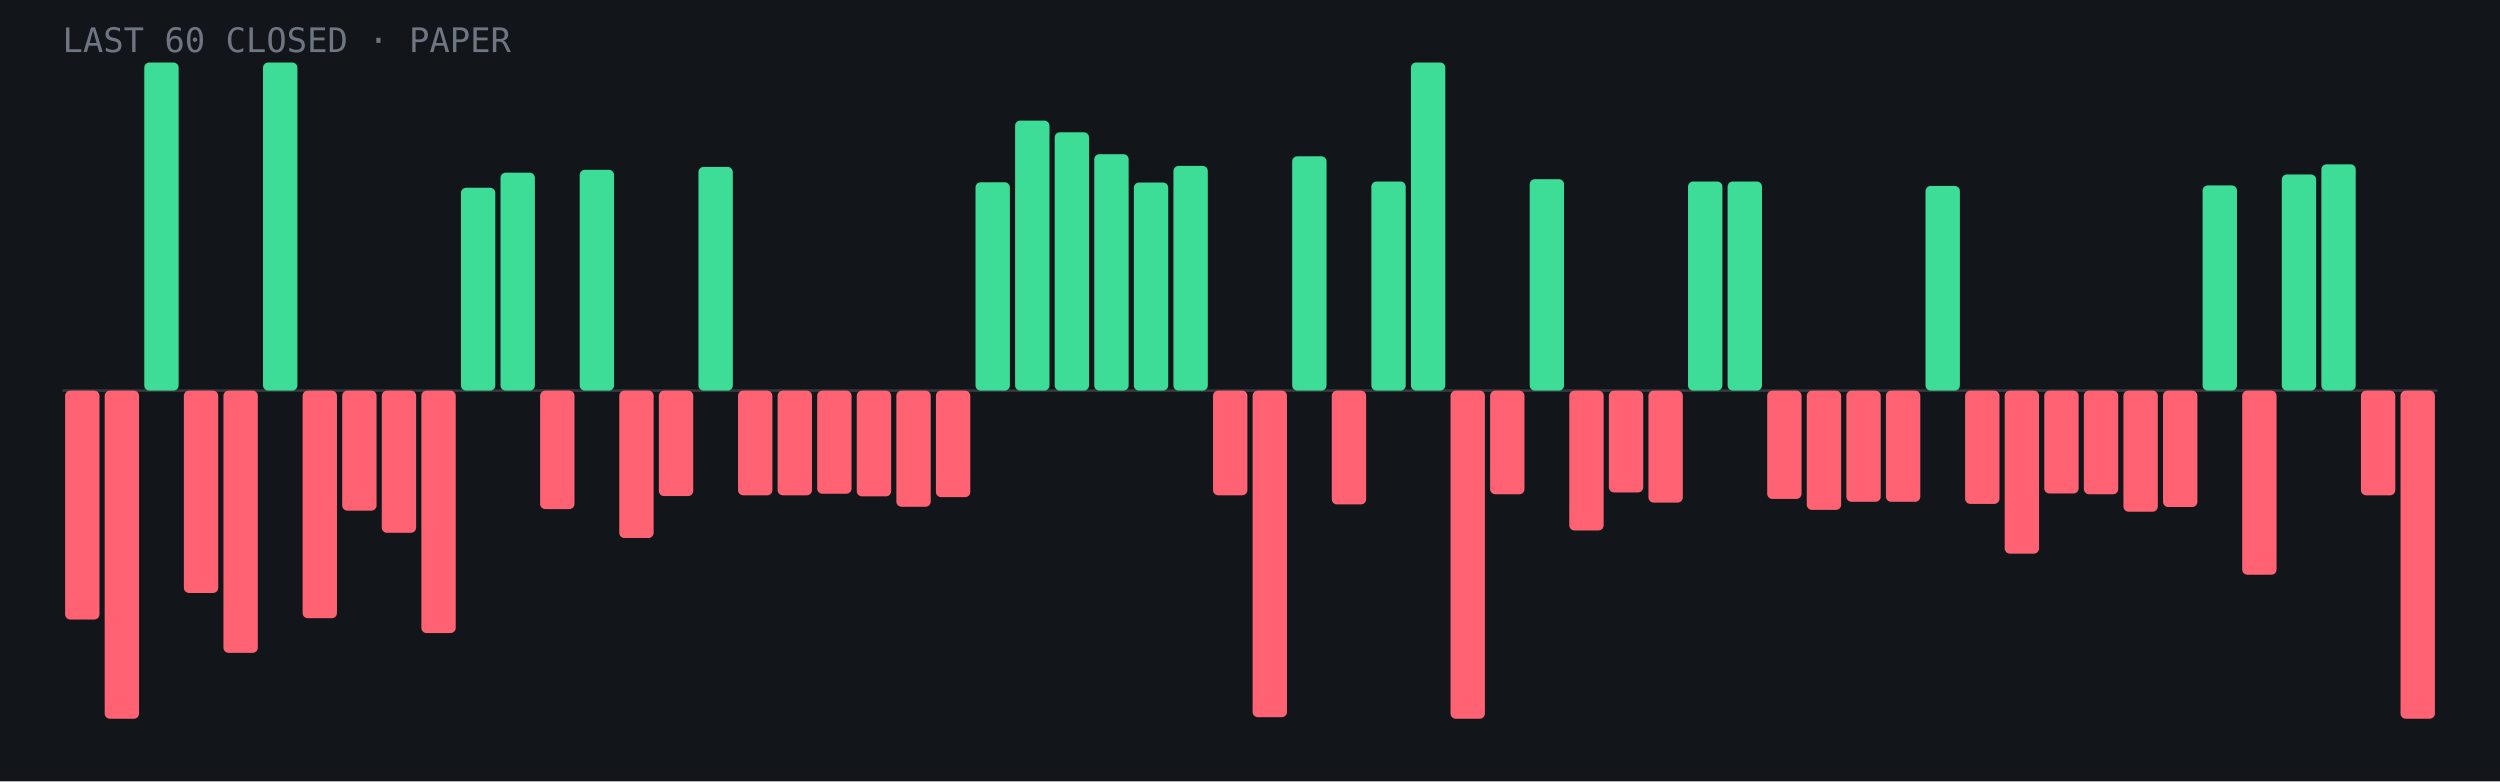
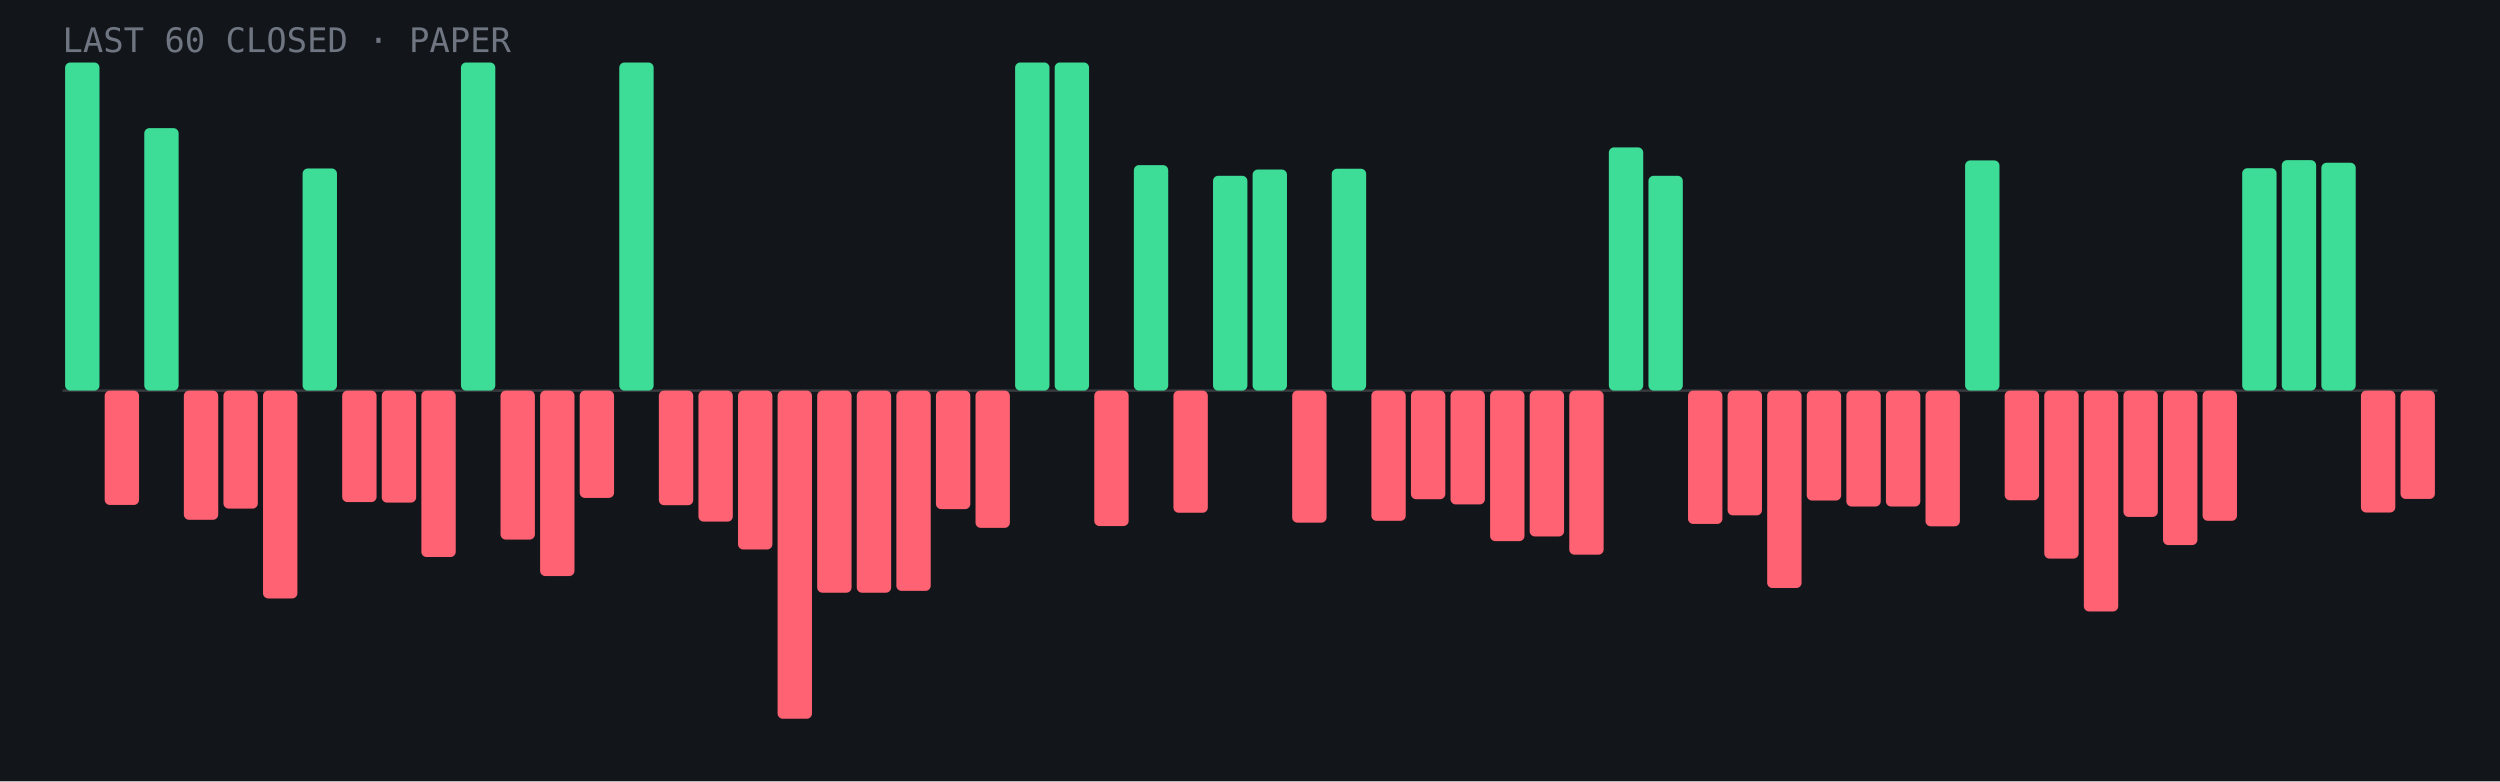
- <svg xmlns="http://www.w3.org/2000/svg" viewBox="0 0 960 300" role="img" aria-label="Last 60 closed paper trades: 22 wins, 38 losses">
+ <svg xmlns="http://www.w3.org/2000/svg" viewBox="0 0 960 300" role="img" aria-label="Last 60 closed paper trades: 17 wins, 43 losses">
  <rect width="960" height="300" fill="#12151a" />
  <line x1="24" y1="150.0" x2="936" y2="150.0" stroke="#fff" stroke-opacity=".15" />
-   <rect x="25.0" y="150.0" width="13.2" height="87.9" rx="2" fill="#ff6272" />
-   <rect x="40.2" y="150.0" width="13.2" height="126.0" rx="2" fill="#ff6272" />
-   <rect x="55.4" y="24.0" width="13.2" height="126.0" rx="2" fill="#3ddc97" />
-   <rect x="70.6" y="150.0" width="13.2" height="77.7" rx="2" fill="#ff6272" />
-   <rect x="85.8" y="150.0" width="13.2" height="100.7" rx="2" fill="#ff6272" />
-   <rect x="101.0" y="24.0" width="13.2" height="126.0" rx="2" fill="#3ddc97" />
-   <rect x="116.2" y="150.0" width="13.2" height="87.4" rx="2" fill="#ff6272" />
-   <rect x="131.4" y="150.0" width="13.2" height="46.1" rx="2" fill="#ff6272" />
-   <rect x="146.6" y="150.0" width="13.2" height="54.6" rx="2" fill="#ff6272" />
-   <rect x="161.8" y="150.0" width="13.2" height="93.1" rx="2" fill="#ff6272" />
-   <rect x="177.0" y="72.1" width="13.2" height="77.9" rx="2" fill="#3ddc97" />
-   <rect x="192.2" y="66.3" width="13.2" height="83.7" rx="2" fill="#3ddc97" />
-   <rect x="207.4" y="150.0" width="13.2" height="45.5" rx="2" fill="#ff6272" />
-   <rect x="222.6" y="65.2" width="13.2" height="84.8" rx="2" fill="#3ddc97" />
-   <rect x="237.8" y="150.0" width="13.2" height="56.6" rx="2" fill="#ff6272" />
-   <rect x="253.0" y="150.0" width="13.2" height="40.5" rx="2" fill="#ff6272" />
-   <rect x="268.2" y="64.1" width="13.2" height="85.9" rx="2" fill="#3ddc97" />
-   <rect x="283.4" y="150.0" width="13.2" height="40.2" rx="2" fill="#ff6272" />
-   <rect x="298.6" y="150.0" width="13.2" height="40.2" rx="2" fill="#ff6272" />
-   <rect x="313.8" y="150.0" width="13.2" height="39.6" rx="2" fill="#ff6272" />
-   <rect x="329.0" y="150.0" width="13.2" height="40.6" rx="2" fill="#ff6272" />
-   <rect x="344.2" y="150.0" width="13.2" height="44.6" rx="2" fill="#ff6272" />
-   <rect x="359.4" y="150.0" width="13.2" height="40.9" rx="2" fill="#ff6272" />
-   <rect x="374.6" y="70.0" width="13.2" height="80.0" rx="2" fill="#3ddc97" />
-   <rect x="389.8" y="46.3" width="13.2" height="103.7" rx="2" fill="#3ddc97" />
-   <rect x="405.0" y="50.8" width="13.2" height="99.2" rx="2" fill="#3ddc97" />
-   <rect x="420.2" y="59.2" width="13.2" height="90.8" rx="2" fill="#3ddc97" />
-   <rect x="435.4" y="70.1" width="13.2" height="79.9" rx="2" fill="#3ddc97" />
-   <rect x="450.6" y="63.7" width="13.2" height="86.3" rx="2" fill="#3ddc97" />
-   <rect x="465.8" y="150.0" width="13.2" height="40.2" rx="2" fill="#ff6272" />
-   <rect x="481.0" y="150.0" width="13.2" height="125.4" rx="2" fill="#ff6272" />
-   <rect x="496.2" y="60.0" width="13.2" height="90.0" rx="2" fill="#3ddc97" />
-   <rect x="511.4" y="150.0" width="13.2" height="43.7" rx="2" fill="#ff6272" />
-   <rect x="526.6" y="69.7" width="13.2" height="80.3" rx="2" fill="#3ddc97" />
-   <rect x="541.8" y="24.0" width="13.2" height="126.0" rx="2" fill="#3ddc97" />
-   <rect x="557.0" y="150.0" width="13.2" height="126.0" rx="2" fill="#ff6272" />
-   <rect x="572.2" y="150.0" width="13.2" height="39.8" rx="2" fill="#ff6272" />
-   <rect x="587.4" y="68.8" width="13.2" height="81.2" rx="2" fill="#3ddc97" />
-   <rect x="602.6" y="150.0" width="13.2" height="53.7" rx="2" fill="#ff6272" />
-   <rect x="617.8" y="150.0" width="13.2" height="39.1" rx="2" fill="#ff6272" />
-   <rect x="633.0" y="150.0" width="13.2" height="43.0" rx="2" fill="#ff6272" />
-   <rect x="648.2" y="69.7" width="13.2" height="80.3" rx="2" fill="#3ddc97" />
-   <rect x="663.4" y="69.7" width="13.2" height="80.3" rx="2" fill="#3ddc97" />
-   <rect x="678.6" y="150.0" width="13.2" height="41.6" rx="2" fill="#ff6272" />
-   <rect x="693.8" y="150.0" width="13.2" height="45.8" rx="2" fill="#ff6272" />
-   <rect x="709.0" y="150.0" width="13.2" height="42.7" rx="2" fill="#ff6272" />
-   <rect x="724.2" y="150.0" width="13.2" height="42.7" rx="2" fill="#ff6272" />
-   <rect x="739.4" y="71.4" width="13.2" height="78.6" rx="2" fill="#3ddc97" />
-   <rect x="754.6" y="150.0" width="13.2" height="43.5" rx="2" fill="#ff6272" />
-   <rect x="769.8" y="150.0" width="13.2" height="62.6" rx="2" fill="#ff6272" />
-   <rect x="785.0" y="150.0" width="13.2" height="39.5" rx="2" fill="#ff6272" />
-   <rect x="800.2" y="150.0" width="13.2" height="39.8" rx="2" fill="#ff6272" />
-   <rect x="815.4" y="150.0" width="13.2" height="46.5" rx="2" fill="#ff6272" />
-   <rect x="830.6" y="150.0" width="13.2" height="44.7" rx="2" fill="#ff6272" />
-   <rect x="845.8" y="71.2" width="13.2" height="78.8" rx="2" fill="#3ddc97" />
-   <rect x="861.0" y="150.0" width="13.2" height="70.7" rx="2" fill="#ff6272" />
-   <rect x="876.2" y="67.0" width="13.2" height="83.0" rx="2" fill="#3ddc97" />
-   <rect x="891.4" y="63.1" width="13.2" height="86.9" rx="2" fill="#3ddc97" />
-   <rect x="906.6" y="150.0" width="13.2" height="40.2" rx="2" fill="#ff6272" />
-   <rect x="921.8" y="150.0" width="13.2" height="126.0" rx="2" fill="#ff6272" />
+   <rect x="25.0" y="24.0" width="13.2" height="126.0" rx="2" fill="#3ddc97" />
+   <rect x="40.2" y="150.0" width="13.2" height="43.9" rx="2" fill="#ff6272" />
+   <rect x="55.4" y="49.2" width="13.2" height="100.8" rx="2" fill="#3ddc97" />
+   <rect x="70.6" y="150.0" width="13.2" height="49.6" rx="2" fill="#ff6272" />
+   <rect x="85.8" y="150.0" width="13.2" height="45.3" rx="2" fill="#ff6272" />
+   <rect x="101.0" y="150.0" width="13.2" height="79.8" rx="2" fill="#ff6272" />
+   <rect x="116.2" y="64.7" width="13.2" height="85.3" rx="2" fill="#3ddc97" />
+   <rect x="131.4" y="150.0" width="13.2" height="42.8" rx="2" fill="#ff6272" />
+   <rect x="146.6" y="150.0" width="13.2" height="43.0" rx="2" fill="#ff6272" />
+   <rect x="161.8" y="150.0" width="13.2" height="63.9" rx="2" fill="#ff6272" />
+   <rect x="177.0" y="24.0" width="13.2" height="126.0" rx="2" fill="#3ddc97" />
+   <rect x="192.2" y="150.0" width="13.2" height="57.2" rx="2" fill="#ff6272" />
+   <rect x="207.4" y="150.0" width="13.2" height="71.2" rx="2" fill="#ff6272" />
+   <rect x="222.6" y="150.0" width="13.2" height="41.2" rx="2" fill="#ff6272" />
+   <rect x="237.8" y="24.0" width="13.2" height="126.0" rx="2" fill="#3ddc97" />
+   <rect x="253.0" y="150.0" width="13.2" height="44.0" rx="2" fill="#ff6272" />
+   <rect x="268.2" y="150.0" width="13.2" height="50.3" rx="2" fill="#ff6272" />
+   <rect x="283.4" y="150.0" width="13.2" height="61.0" rx="2" fill="#ff6272" />
+   <rect x="298.6" y="150.0" width="13.2" height="126.0" rx="2" fill="#ff6272" />
+   <rect x="313.8" y="150.0" width="13.2" height="77.6" rx="2" fill="#ff6272" />
+   <rect x="329.0" y="150.0" width="13.2" height="77.6" rx="2" fill="#ff6272" />
+   <rect x="344.2" y="150.0" width="13.2" height="76.9" rx="2" fill="#ff6272" />
+   <rect x="359.4" y="150.0" width="13.2" height="45.5" rx="2" fill="#ff6272" />
+   <rect x="374.6" y="150.0" width="13.2" height="52.7" rx="2" fill="#ff6272" />
+   <rect x="389.8" y="24.0" width="13.2" height="126.0" rx="2" fill="#3ddc97" />
+   <rect x="405.0" y="24.0" width="13.2" height="126.0" rx="2" fill="#3ddc97" />
+   <rect x="420.2" y="150.0" width="13.2" height="52.0" rx="2" fill="#ff6272" />
+   <rect x="435.4" y="63.4" width="13.2" height="86.6" rx="2" fill="#3ddc97" />
+   <rect x="450.6" y="150.0" width="13.2" height="46.9" rx="2" fill="#ff6272" />
+   <rect x="465.8" y="67.5" width="13.2" height="82.5" rx="2" fill="#3ddc97" />
+   <rect x="481.0" y="65.1" width="13.2" height="84.9" rx="2" fill="#3ddc97" />
+   <rect x="496.2" y="150.0" width="13.2" height="50.7" rx="2" fill="#ff6272" />
+   <rect x="511.4" y="64.8" width="13.2" height="85.2" rx="2" fill="#3ddc97" />
+   <rect x="526.6" y="150.0" width="13.2" height="50.0" rx="2" fill="#ff6272" />
+   <rect x="541.8" y="150.0" width="13.2" height="41.7" rx="2" fill="#ff6272" />
+   <rect x="557.0" y="150.0" width="13.2" height="43.7" rx="2" fill="#ff6272" />
+   <rect x="572.2" y="150.0" width="13.2" height="57.8" rx="2" fill="#ff6272" />
+   <rect x="587.4" y="150.0" width="13.2" height="56.0" rx="2" fill="#ff6272" />
+   <rect x="602.6" y="150.0" width="13.2" height="63.0" rx="2" fill="#ff6272" />
+   <rect x="617.8" y="56.6" width="13.2" height="93.4" rx="2" fill="#3ddc97" />
+   <rect x="633.0" y="67.5" width="13.2" height="82.5" rx="2" fill="#3ddc97" />
+   <rect x="648.2" y="150.0" width="13.2" height="51.2" rx="2" fill="#ff6272" />
+   <rect x="663.4" y="150.0" width="13.2" height="47.9" rx="2" fill="#ff6272" />
+   <rect x="678.6" y="150.0" width="13.2" height="75.8" rx="2" fill="#ff6272" />
+   <rect x="693.8" y="150.0" width="13.2" height="42.2" rx="2" fill="#ff6272" />
+   <rect x="709.0" y="150.0" width="13.2" height="44.5" rx="2" fill="#ff6272" />
+   <rect x="724.2" y="150.0" width="13.2" height="44.5" rx="2" fill="#ff6272" />
+   <rect x="739.4" y="150.0" width="13.2" height="52.1" rx="2" fill="#ff6272" />
+   <rect x="754.6" y="61.6" width="13.2" height="88.4" rx="2" fill="#3ddc97" />
+   <rect x="769.8" y="150.0" width="13.2" height="42.1" rx="2" fill="#ff6272" />
+   <rect x="785.0" y="150.0" width="13.2" height="64.5" rx="2" fill="#ff6272" />
+   <rect x="800.2" y="150.0" width="13.2" height="84.8" rx="2" fill="#ff6272" />
+   <rect x="815.4" y="150.0" width="13.2" height="48.5" rx="2" fill="#ff6272" />
+   <rect x="830.6" y="150.0" width="13.2" height="59.3" rx="2" fill="#ff6272" />
+   <rect x="845.8" y="150.0" width="13.2" height="50.0" rx="2" fill="#ff6272" />
+   <rect x="861.0" y="64.6" width="13.2" height="85.4" rx="2" fill="#3ddc97" />
+   <rect x="876.2" y="61.5" width="13.2" height="88.5" rx="2" fill="#3ddc97" />
+   <rect x="891.4" y="62.5" width="13.2" height="87.5" rx="2" fill="#3ddc97" />
+   <rect x="906.6" y="150.0" width="13.2" height="46.8" rx="2" fill="#ff6272" />
+   <rect x="921.8" y="150.0" width="13.2" height="41.6" rx="2" fill="#ff6272" />
  <text x="24" y="20" font-family="JetBrains Mono,monospace" font-size="13" fill="#6f7682">LAST 60 CLOSED · PAPER</text>
</svg>
